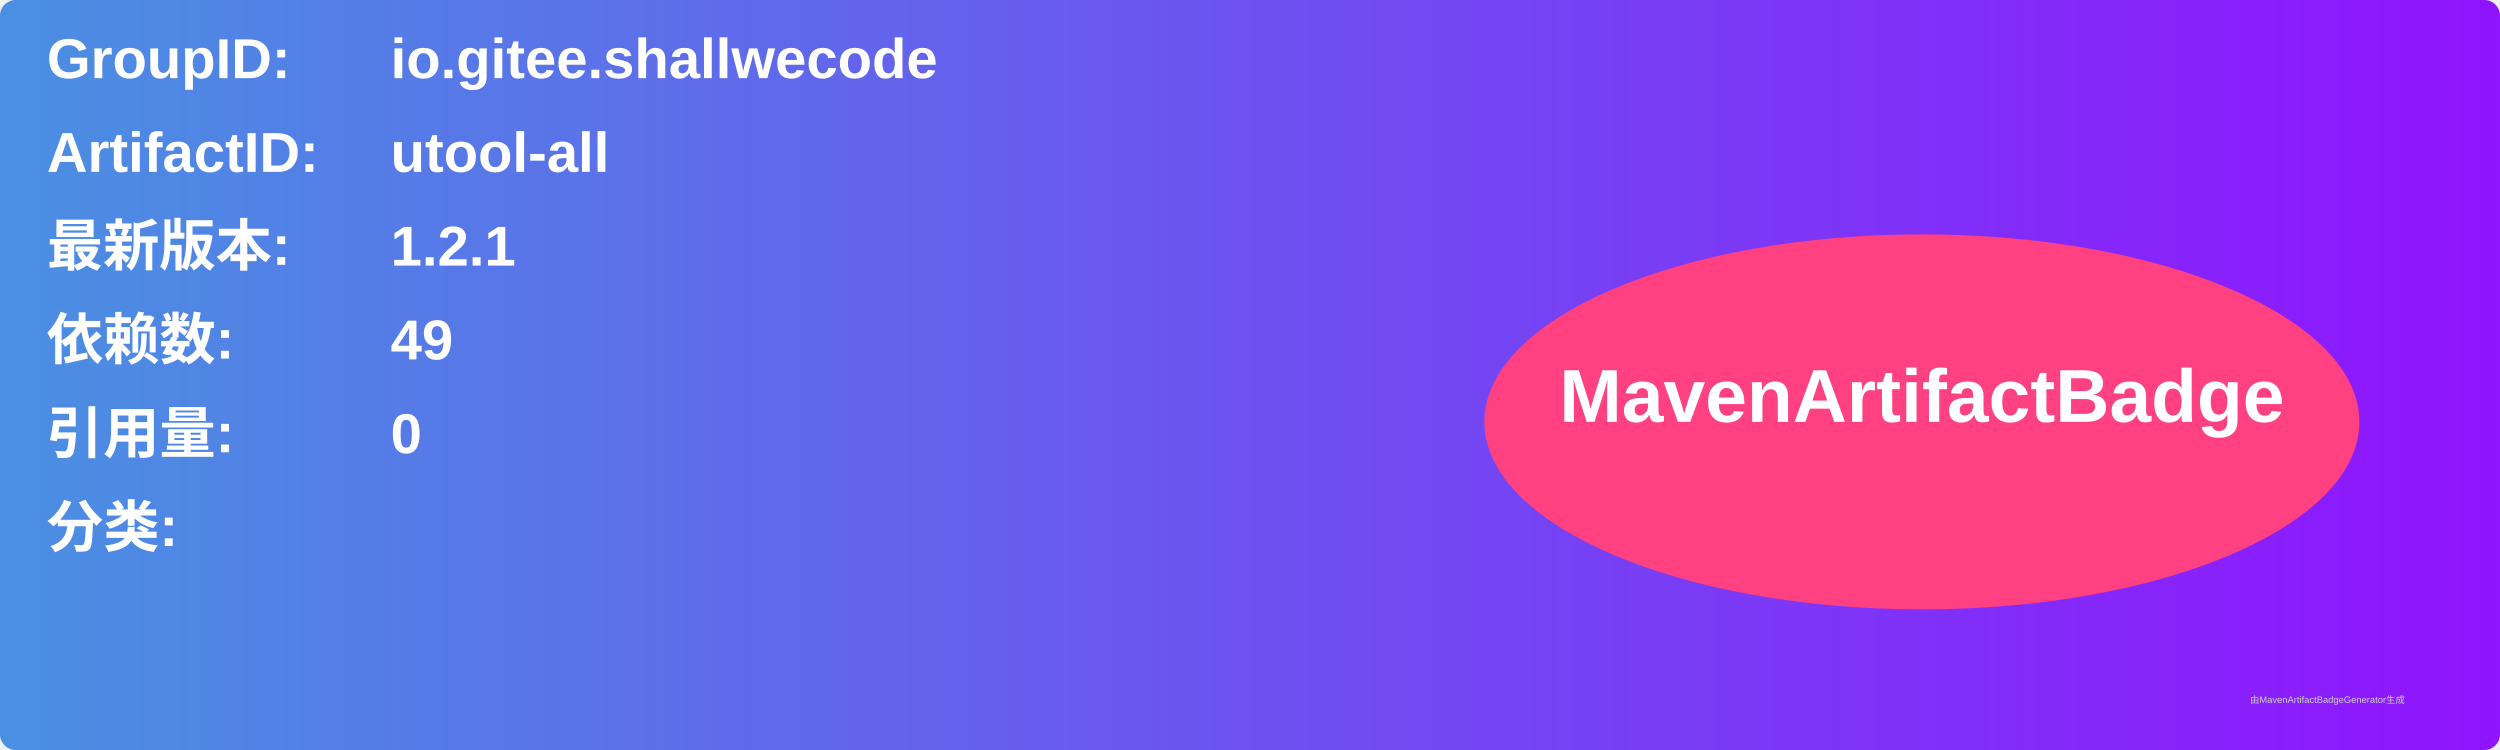
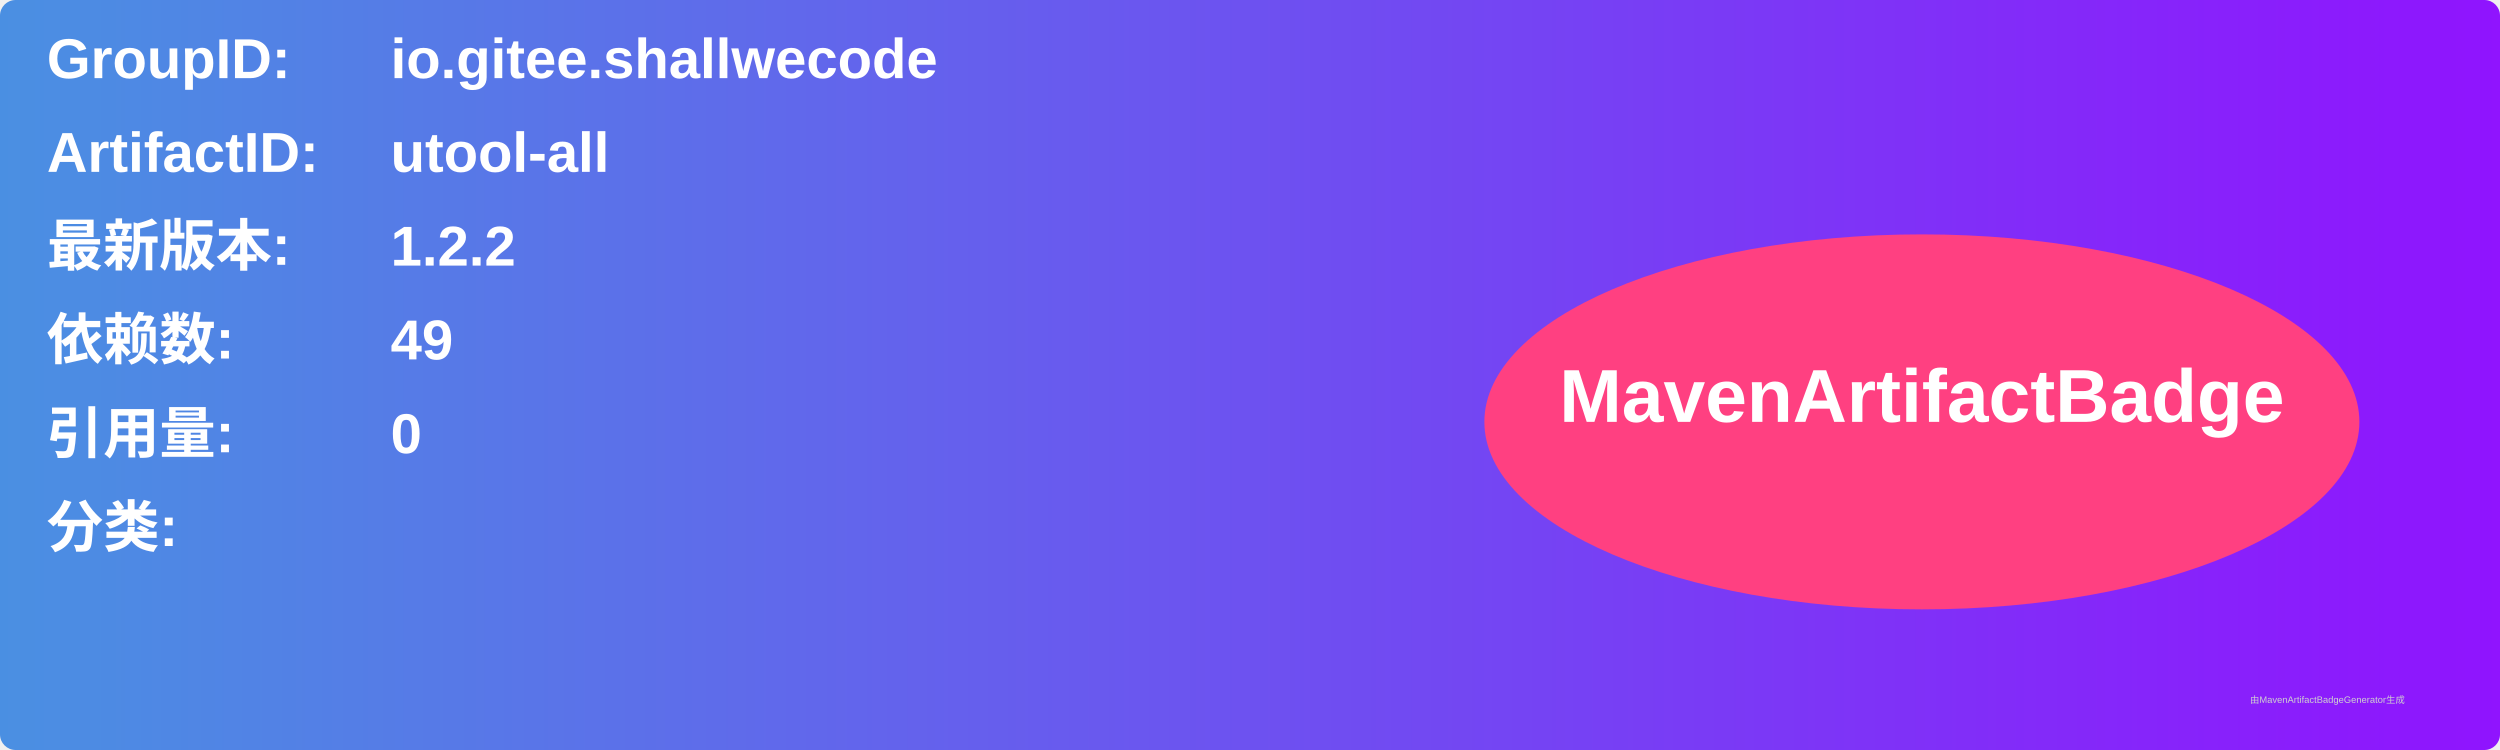
<svg xmlns="http://www.w3.org/2000/svg" width="800" height="240" viewBox="0 0 800 240">
  <linearGradient id="grad" x1="0%" y1="0%" x2="100%" y2="0%">
    <stop offset="0%" stop-color="#4a90e2" />
    <stop offset="100%" stop-color="#9013fe" />
  </linearGradient>
  <rect width="100%" height="100%" rx="5" ry="5" fill="url(#grad)" />
  <g transform="translate(15, 15)">
    <text x="0" y="10" font-family="Arial" font-size="18" fill="white" font-weight="bold" width="260">GroupID:</text>
    <text x="110" y="10" font-family="Arial" font-size="18" fill="white" font-weight="bold" width="460">io.gitee.shallwecode</text>
    <text x="0" y="40" font-family="Arial" font-size="18" fill="white" font-weight="bold" width="260">ArtifactID:</text>
    <text x="110" y="40" font-family="Arial" font-size="18" fill="white" font-weight="bold" width="460">utool-all</text>
    <text x="0" y="70" font-family="Arial" font-size="18" fill="white" font-weight="bold">最新版本:</text>
    <text x="110" y="70" font-family="Arial" font-size="18" fill="white" font-weight="bold">
-       <tspan font-weight="bold">1.2.1</tspan>
+       <tspan font-weight="bold">1.2.2</tspan>
    </text>
    <text x="0" y="100" font-family="Arial" font-size="18" fill="white" font-weight="bold">依赖数: </text>
    <text x="110" y="100" font-family="Arial" font-size="18" fill="white">
      <tspan font-weight="bold">49</tspan>
    </text>
    <text x="0" y="130" font-family="Arial" font-size="18" fill="white" font-weight="bold">引用量: </text>
    <text x="110" y="130" font-family="Arial" font-size="18" fill="white">
      <tspan font-weight="bold">0</tspan>
    </text>
    <text x="0" y="160" font-family="Arial" font-size="18" fill="white" font-weight="bold">分类:</text>
    <text x="10" y="190" font-family="Arial" font-size="10" fill="white">
      <tspan font-weight="bold" />
    </text>
    <ellipse cx="600" cy="120" rx="140" ry="60" fill="#ff4081" />
    <text x="600" y="120" text-anchor="middle" font-family="Arial" font-size="24" fill="white" font-weight="bold">MavenArtifactBadge</text>
  </g>
  <text x="720" y="225" font-family="Arial" font-size="3" fill="#d0d0d0">由MavenArtifactBadgeGenerator生成</text>
</svg>
